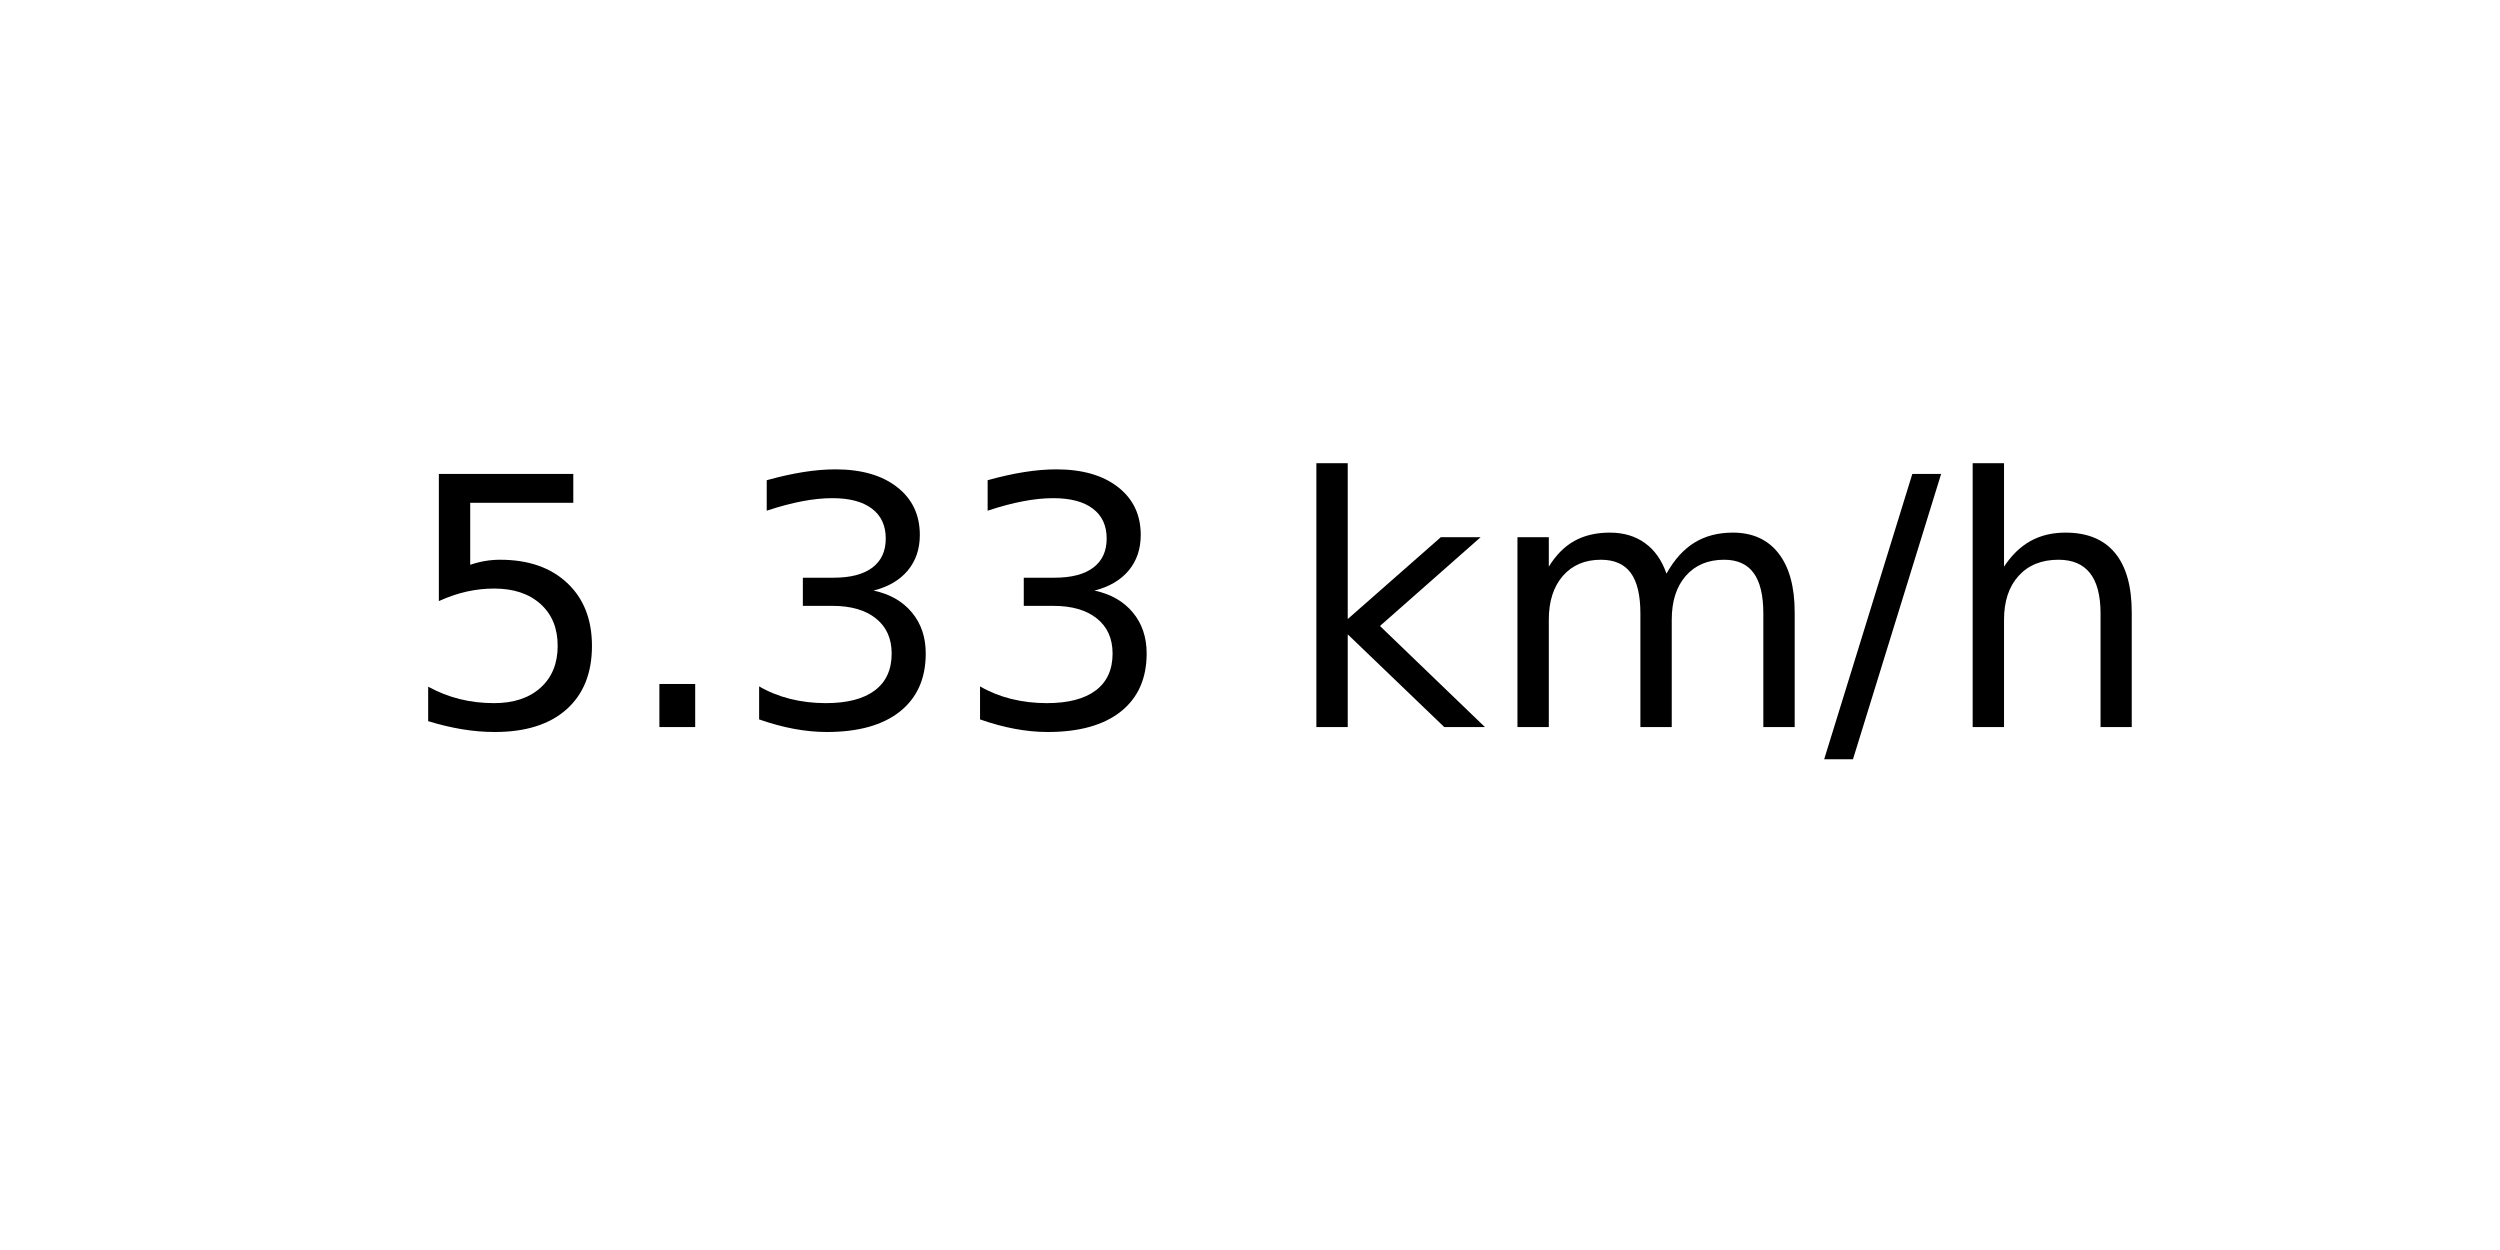
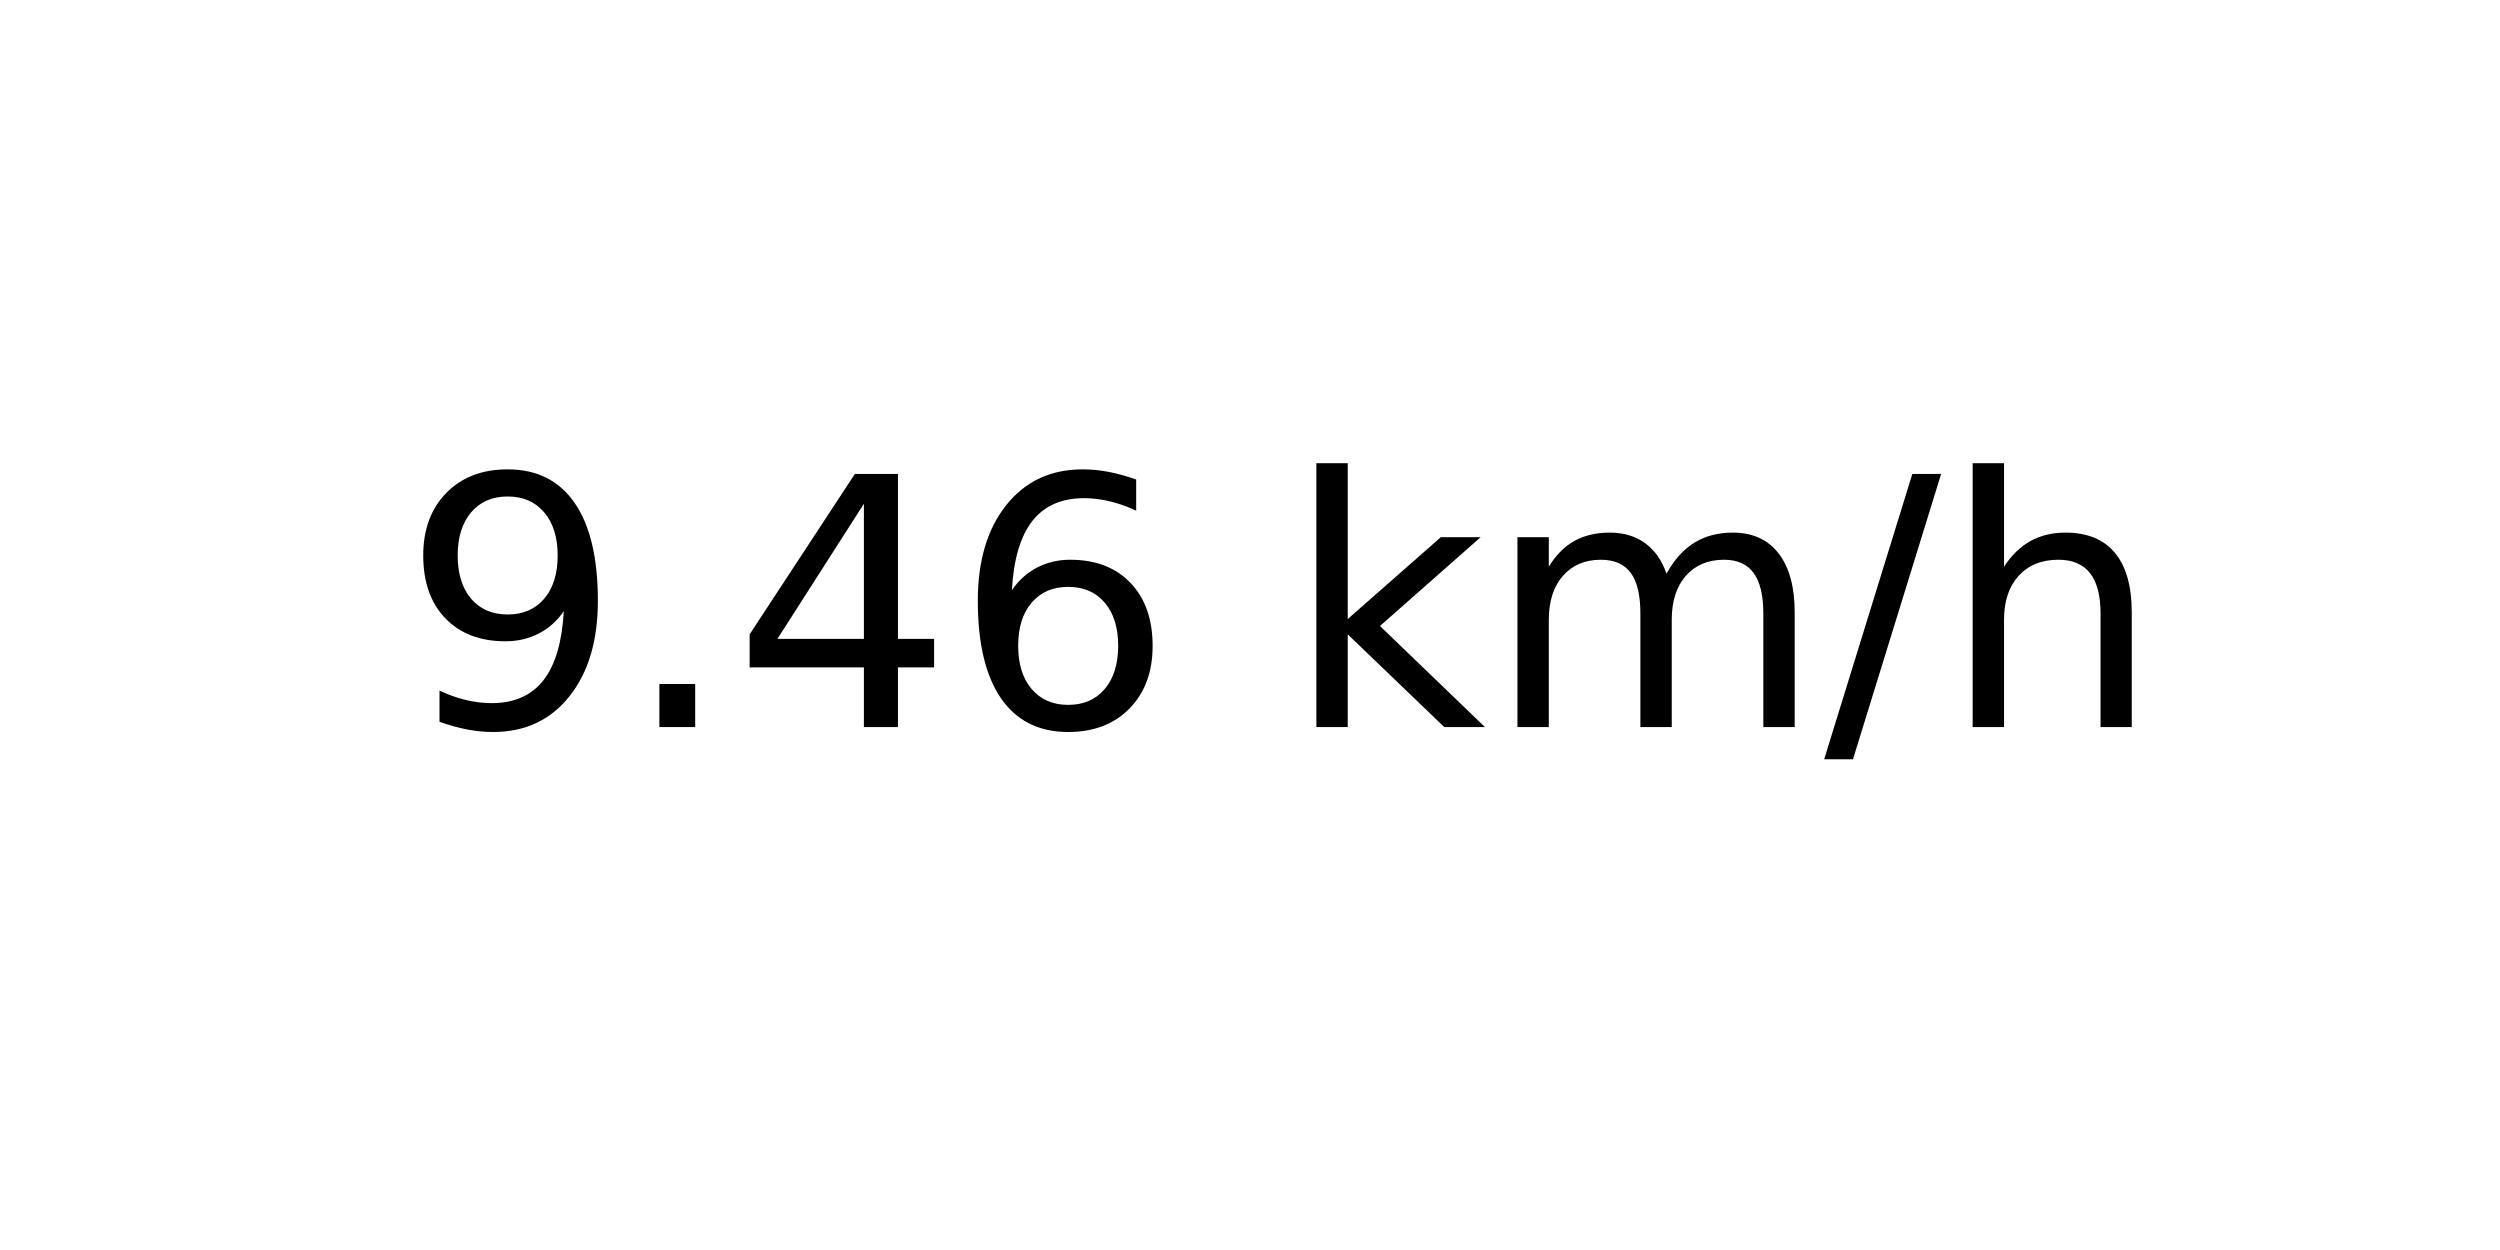
<svg xmlns="http://www.w3.org/2000/svg" xmlns:xlink="http://www.w3.org/1999/xlink" width="72pt" height="36pt" viewBox="0 0 72 36" version="1.1">
  <defs>
    <style type="text/css">*{stroke-linejoin: round; stroke-linecap: butt}</style>
  </defs>
  <g id="figure_1">
    <g id="axes_1">
      <g id="text_1">
        <g transform="translate(11.55937 20.93937) scale(0.1 -0.1)">
          <defs>
-             <path id="DejaVuSans-35" d="M 691 4666  L 3169 4666  L 3169 4134  L 1269 4134  L 1269 2991  Q 1406 3038 1543 3061  Q 1681 3084 1819 3084  Q 2600 3084 3056 2656  Q 3513 2228 3513 1497  Q 3513 744 3044 326  Q 2575 -91 1722 -91  Q 1428 -91 1123 -41  Q 819 9 494 109  L 494 744  Q 775 591 1075 516  Q 1375 441 1709 441  Q 2250 441 2565 725  Q 2881 1009 2881 1497  Q 2881 1984 2565 2268  Q 2250 2553 1709 2553  Q 1456 2553 1204 2497  Q 953 2441 691 2322  L 691 4666  z " transform="scale(0.015625)" />
+             <path id="DejaVuSans-39" d="M 703 97  L 703 672  Q 941 559 1184 500  Q 1428 441 1663 441  Q 2288 441 2617 861  Q 2947 1281 2994 2138  Q 2813 1869 2534 1725  Q 2256 1581 1919 1581  Q 1219 1581 811 2004  Q 403 2428 403 3163  Q 403 3881 828 4315  Q 1253 4750 1959 4750  Q 2769 4750 3195 4129  Q 3622 3509 3622 2328  Q 3622 1225 3098 567  Q 2575 -91 1691 -91  Q 1453 -91 1209 -44  Q 966 3 703 97  z M 1959 2075  Q 2384 2075 2632 2365  Q 2881 2656 2881 3163  Q 2881 3666 2632 3958  Q 2384 4250 1959 4250  Q 1534 4250 1286 3958  Q 1038 3666 1038 3163  Q 1038 2656 1286 2365  Q 1534 2075 1959 2075  z " transform="scale(0.015625)" />
            <path id="DejaVuSans-2e" d="M 684 794  L 1344 794  L 1344 0  L 684 0  L 684 794  z " transform="scale(0.015625)" />
-             <path id="DejaVuSans-33" d="M 2597 2516  Q 3050 2419 3304 2112  Q 3559 1806 3559 1356  Q 3559 666 3084 287  Q 2609 -91 1734 -91  Q 1441 -91 1130 -33  Q 819 25 488 141  L 488 750  Q 750 597 1062 519  Q 1375 441 1716 441  Q 2309 441 2620 675  Q 2931 909 2931 1356  Q 2931 1769 2642 2001  Q 2353 2234 1838 2234  L 1294 2234  L 1294 2753  L 1863 2753  Q 2328 2753 2575 2939  Q 2822 3125 2822 3475  Q 2822 3834 2567 4026  Q 2313 4219 1838 4219  Q 1578 4219 1281 4162  Q 984 4106 628 3988  L 628 4550  Q 988 4650 1302 4700  Q 1616 4750 1894 4750  Q 2613 4750 3031 4423  Q 3450 4097 3450 3541  Q 3450 3153 3228 2886  Q 3006 2619 2597 2516  z " transform="scale(0.015625)" />
+             <path id="DejaVuSans-34" d="M 2419 4116  L 825 1625  L 2419 1625  L 2419 4116  z M 2253 4666  L 3047 4666  L 3047 1625  L 3713 1625  L 3713 1100  L 3047 1100  L 3047 0  L 2419 0  L 2419 1100  L 313 1100  L 313 1709  L 2253 4666  z " transform="scale(0.015625)" />
+             <path id="DejaVuSans-36" d="M 2113 2584  Q 1688 2584 1439 2293  Q 1191 2003 1191 1497  Q 1191 994 1439 701  Q 1688 409 2113 409  Q 2538 409 2786 701  Q 3034 994 3034 1497  Q 3034 2003 2786 2293  Q 2538 2584 2113 2584  z M 3366 4563  L 3366 3988  Q 3128 4100 2886 4159  Q 2644 4219 2406 4219  Q 1781 4219 1451 3797  Q 1122 3375 1075 2522  Q 1259 2794 1537 2939  Q 1816 3084 2150 3084  Q 2853 3084 3261 2657  Q 3669 2231 3669 1497  Q 3669 778 3244 343  Q 2819 -91 2113 -91  Q 1303 -91 875 529  Q 447 1150 447 2328  Q 447 3434 972 4092  Q 1497 4750 2381 4750  Q 2619 4750 2861 4703  Q 3103 4656 3366 4563  z " transform="scale(0.015625)" />
            <path id="DejaVuSans-20" transform="scale(0.015625)" />
            <path id="DejaVuSans-6b" d="M 581 4863  L 1159 4863  L 1159 1991  L 2875 3500  L 3609 3500  L 1753 1863  L 3688 0  L 2938 0  L 1159 1709  L 1159 0  L 581 0  L 581 4863  z " transform="scale(0.015625)" />
            <path id="DejaVuSans-6d" d="M 3328 2828  Q 3544 3216 3844 3400  Q 4144 3584 4550 3584  Q 5097 3584 5394 3201  Q 5691 2819 5691 2113  L 5691 0  L 5113 0  L 5113 2094  Q 5113 2597 4934 2840  Q 4756 3084 4391 3084  Q 3944 3084 3684 2787  Q 3425 2491 3425 1978  L 3425 0  L 2847 0  L 2847 2094  Q 2847 2600 2669 2842  Q 2491 3084 2119 3084  Q 1678 3084 1418 2786  Q 1159 2488 1159 1978  L 1159 0  L 581 0  L 581 3500  L 1159 3500  L 1159 2956  Q 1356 3278 1631 3431  Q 1906 3584 2284 3584  Q 2666 3584 2933 3390  Q 3200 3197 3328 2828  z " transform="scale(0.015625)" />
            <path id="DejaVuSans-2f" d="M 1625 4666  L 2156 4666  L 531 -594  L 0 -594  L 1625 4666  z " transform="scale(0.015625)" />
            <path id="DejaVuSans-68" d="M 3513 2113  L 3513 0  L 2938 0  L 2938 2094  Q 2938 2591 2744 2837  Q 2550 3084 2163 3084  Q 1697 3084 1428 2787  Q 1159 2491 1159 1978  L 1159 0  L 581 0  L 581 4863  L 1159 4863  L 1159 2956  Q 1366 3272 1645 3428  Q 1925 3584 2291 3584  Q 2894 3584 3203 3211  Q 3513 2838 3513 2113  z " transform="scale(0.015625)" />
          </defs>
-           <use xlink:href="#DejaVuSans-35" />
+           <use xlink:href="#DejaVuSans-39" />
          <use xlink:href="#DejaVuSans-2e" x="63.623" />
-           <use xlink:href="#DejaVuSans-33" x="95.41" />
-           <use xlink:href="#DejaVuSans-33" x="159.033" />
+           <use xlink:href="#DejaVuSans-34" x="95.41" />
+           <use xlink:href="#DejaVuSans-36" x="159.033" />
          <use xlink:href="#DejaVuSans-20" x="222.656" />
          <use xlink:href="#DejaVuSans-6b" x="254.443" />
          <use xlink:href="#DejaVuSans-6d" x="312.354" />
          <use xlink:href="#DejaVuSans-2f" x="409.766" />
          <use xlink:href="#DejaVuSans-68" x="443.457" />
        </g>
      </g>
    </g>
  </g>
</svg>
